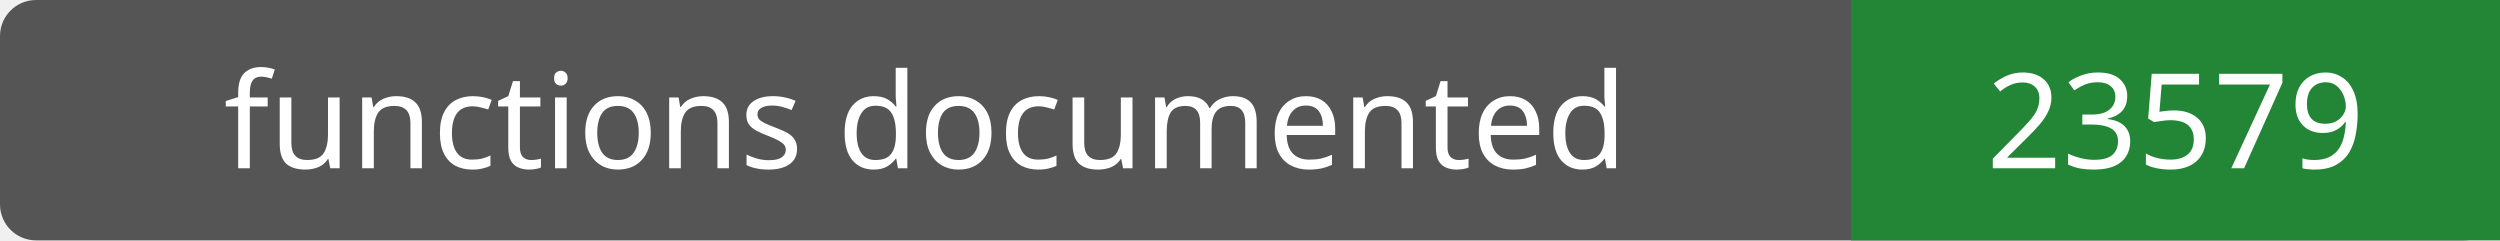
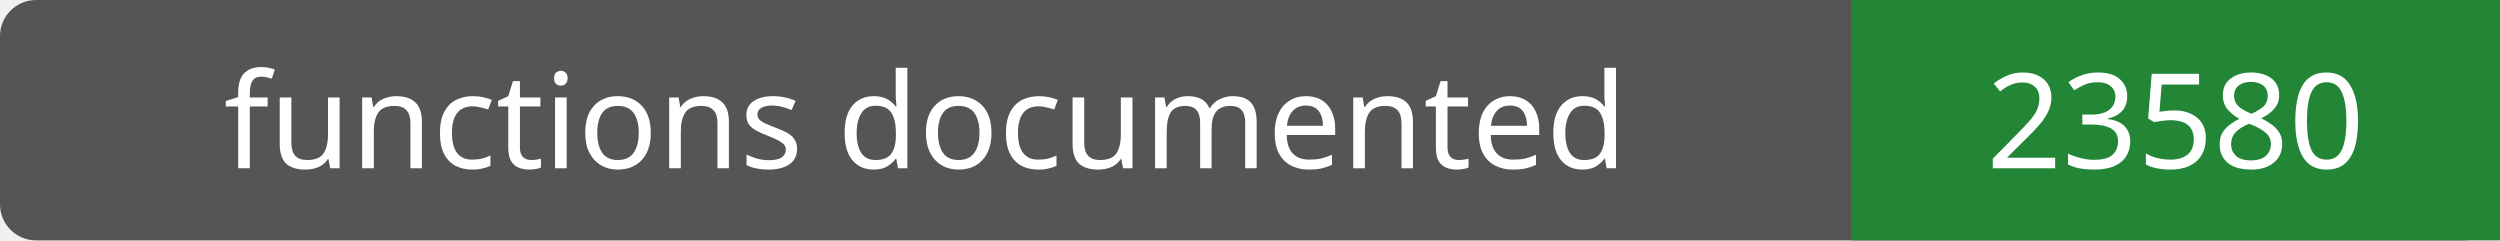
- <svg xmlns="http://www.w3.org/2000/svg" width="208" height="20" role="img" aria-label="functions documented: 23579">
+ <svg xmlns="http://www.w3.org/2000/svg" width="208" height="20" role="img" aria-label="functions documented: 23580">
  <rect width="208" height="20" rx="3" fill="#555" />
  <path fill="#238636" d="M154 0h54v20H154z" />
  <g fill="#fff" text-anchor="middle" font-family="Verdana,sans-serif" font-size="11">
    <text x="77.0" y="14">functions documented</text>
-     <text x="181.0" y="14">23579</text>
+     <text x="181.0" y="14">23580</text>
  </g>
</svg>
